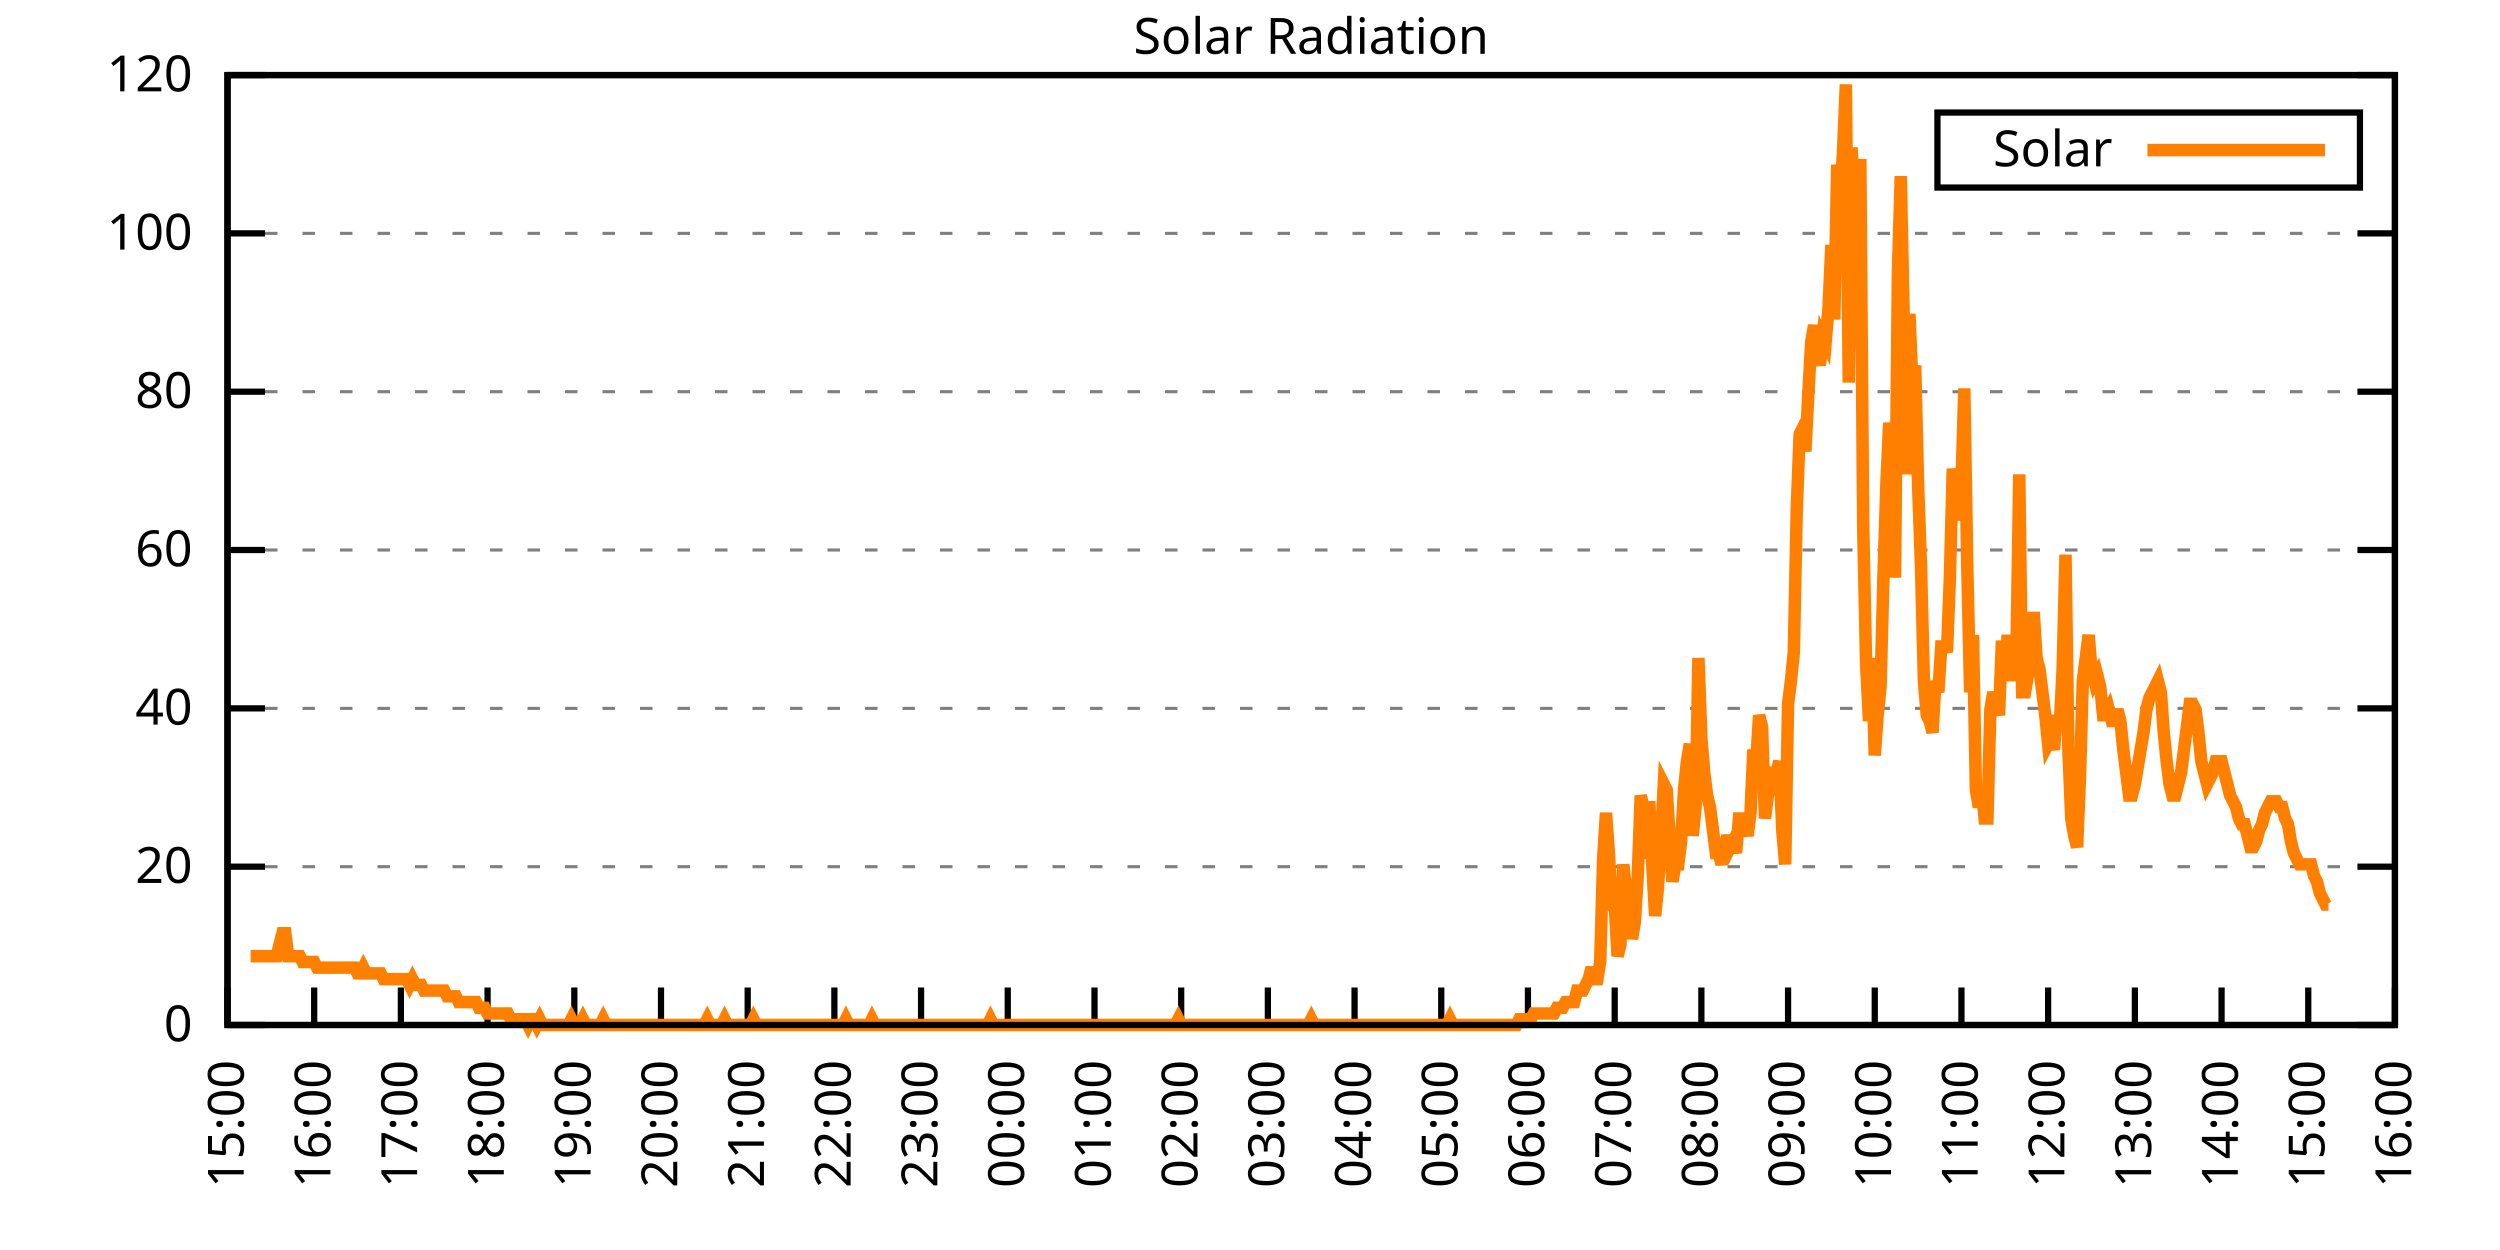
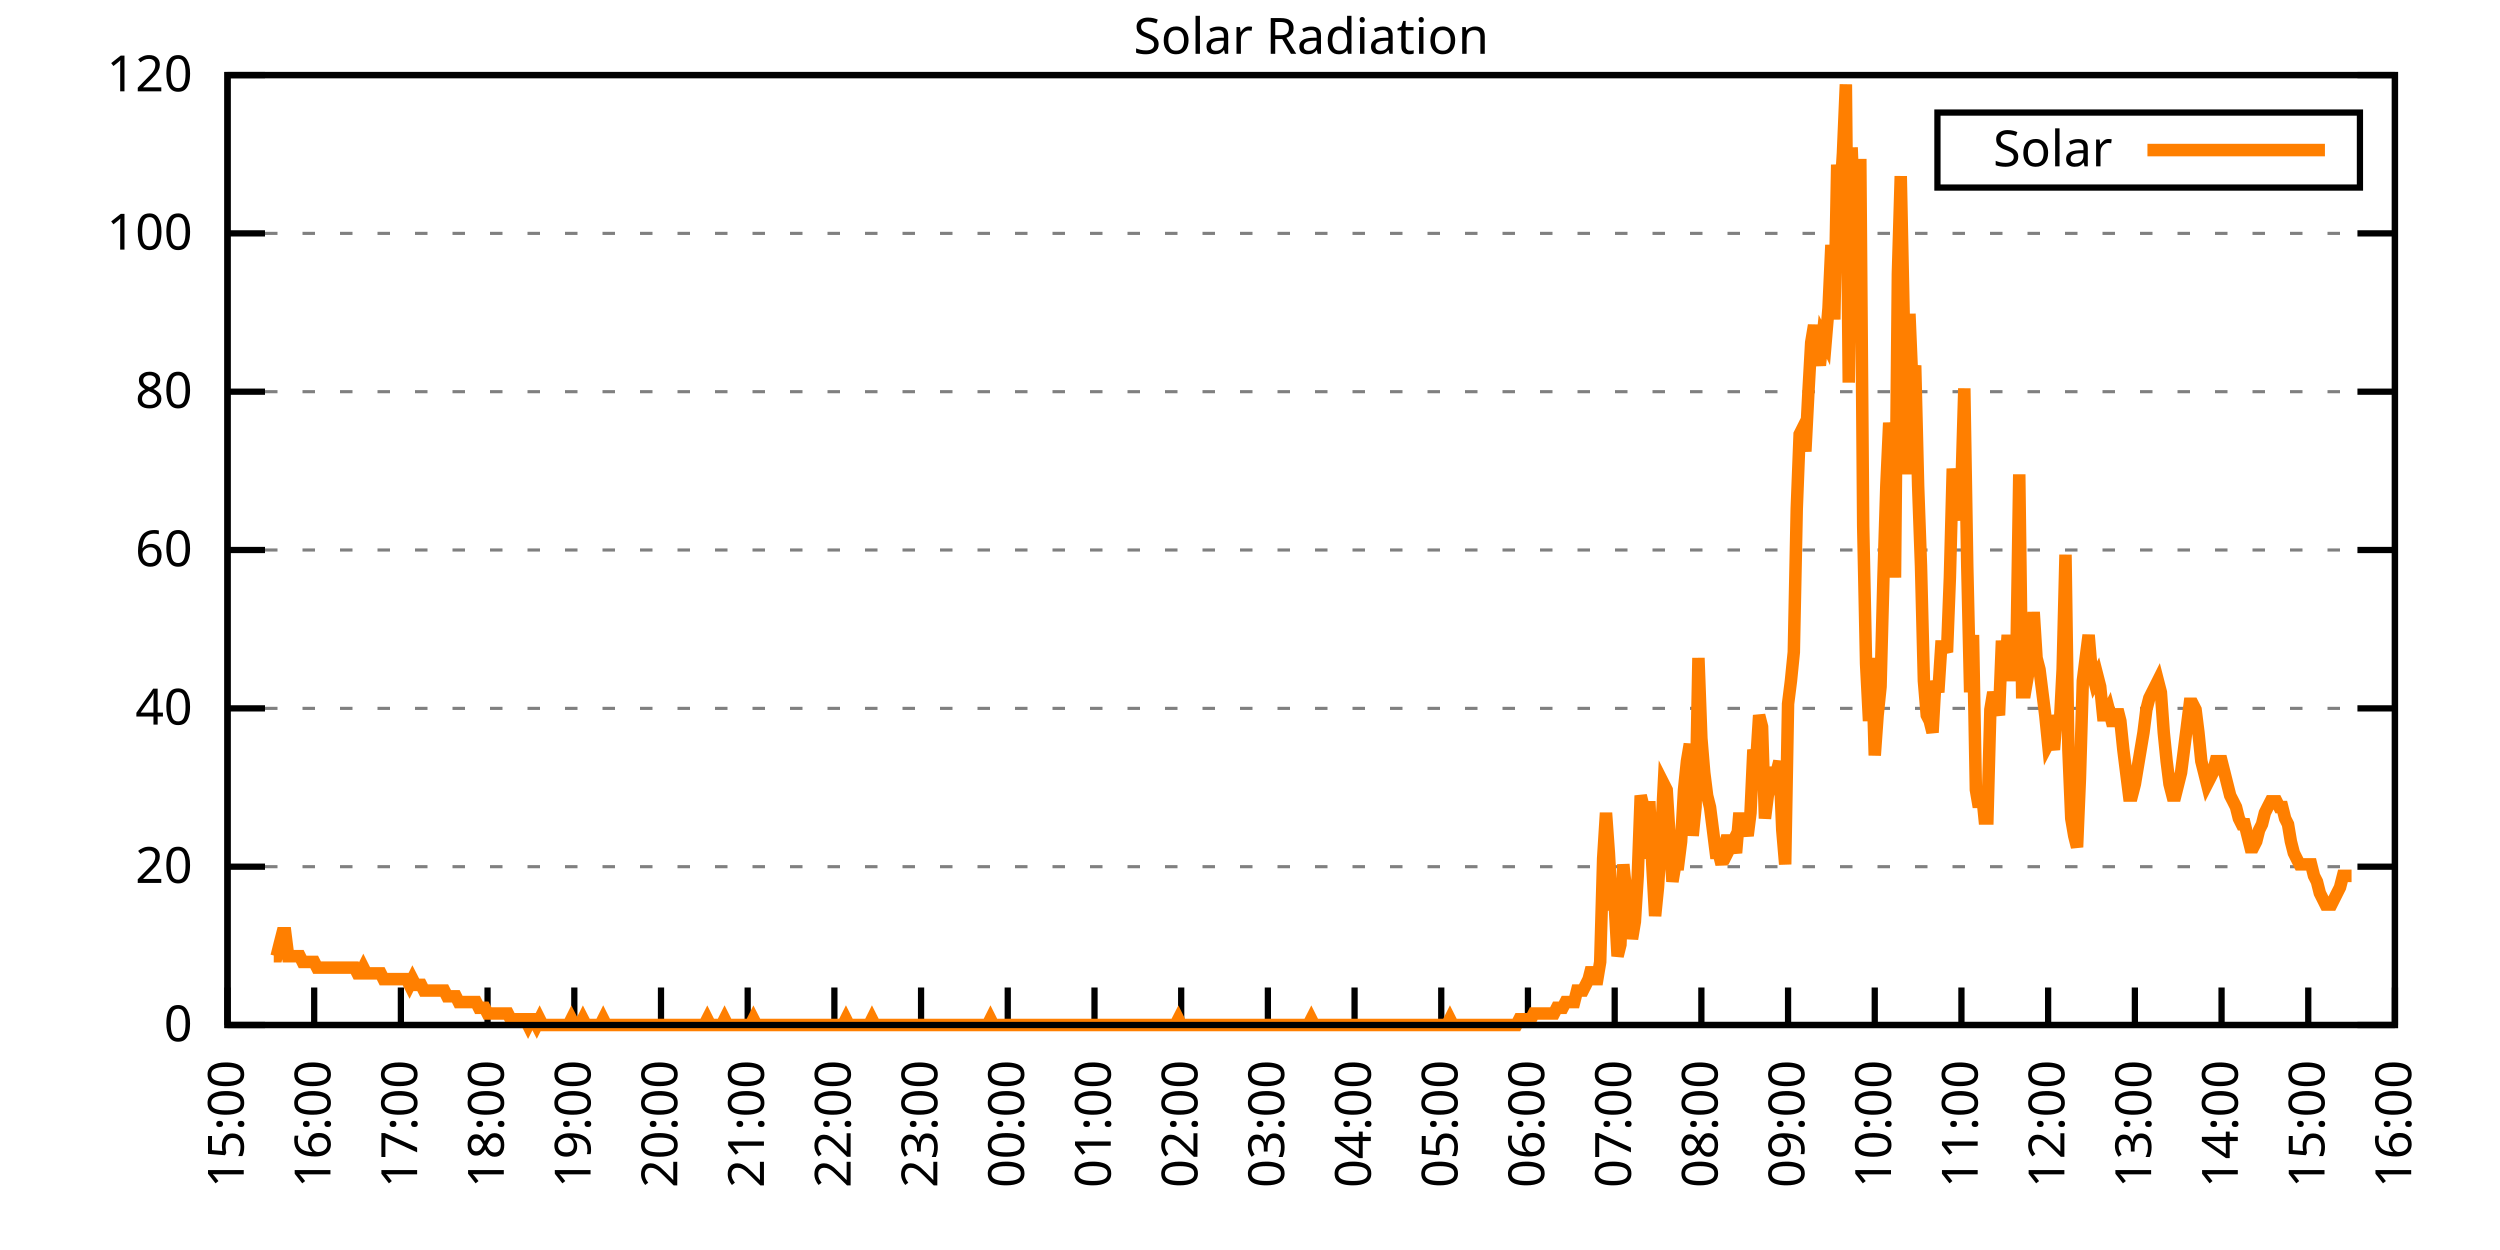
<svg xmlns="http://www.w3.org/2000/svg" xmlns:xlink="http://www.w3.org/1999/xlink" width="400" height="200" viewBox="0 0 400 200">
  <g id="gnuplot_canvas">
    <rect x="0" y="0" width="400" height="200" fill="none" />
    <defs>
      <circle id="gpDot" r="0.5" stroke-width="0.5" stroke="currentColor" />
      <path id="gpPt0" stroke-width="0.333" stroke="currentColor" d="M-1,0 h2 M0,-1 v2" />
      <path id="gpPt1" stroke-width="0.333" stroke="currentColor" d="M-1,-1 L1,1 M1,-1 L-1,1" />
      <path id="gpPt2" stroke-width="0.333" stroke="currentColor" d="M-1,0 L1,0 M0,-1 L0,1 M-1,-1 L1,1 M-1,1 L1,-1" />
      <rect id="gpPt3" stroke-width="0.333" stroke="currentColor" x="-1" y="-1" width="2" height="2" />
      <rect id="gpPt4" stroke-width="0.333" stroke="currentColor" fill="currentColor" x="-1" y="-1" width="2" height="2" />
      <circle id="gpPt5" stroke-width="0.333" stroke="currentColor" cx="0" cy="0" r="1" />
      <use xlink:href="#gpPt5" id="gpPt6" fill="currentColor" stroke="none" />
      <path id="gpPt7" stroke-width="0.333" stroke="currentColor" d="M0,-1.33 L-1.33,0.67 L1.33,0.67 z" />
      <use xlink:href="#gpPt7" id="gpPt8" fill="currentColor" stroke="none" />
      <use xlink:href="#gpPt7" id="gpPt9" stroke="currentColor" transform="rotate(180)" />
      <use xlink:href="#gpPt9" id="gpPt10" fill="currentColor" stroke="none" />
      <use xlink:href="#gpPt3" id="gpPt11" stroke="currentColor" transform="rotate(45)" />
      <use xlink:href="#gpPt11" id="gpPt12" fill="currentColor" stroke="none" />
      <path id="gpPt13" stroke-width="0.333" stroke="currentColor" d="M0,1.330 L1.265,0.411 L0.782,-1.067 L-0.782,-1.076 L-1.265,0.411 z" />
      <use xlink:href="#gpPt13" id="gpPt14" fill="currentColor" stroke="none" />
      <filter id="textbox" filterUnits="objectBoundingBox" x="0" y="0" height="1" width="1">
        <feFlood flood-color="white" flood-opacity="1" result="bgnd" />
        <feComposite in="SourceGraphic" in2="bgnd" operator="atop" />
      </filter>
      <filter id="greybox" filterUnits="objectBoundingBox" x="0" y="0" height="1" width="1">
        <feFlood flood-color="lightgrey" flood-opacity="1" result="grey" />
        <feComposite in="SourceGraphic" in2="grey" operator="atop" />
      </filter>
    </defs>
    <g fill="none" color="white" stroke="currentColor" stroke-width="1.00" stroke-linecap="butt" stroke-linejoin="miter">
</g>
    <g fill="none" color="black" stroke="currentColor" stroke-width="1.00" stroke-linecap="butt" stroke-linejoin="miter">
      <g stroke="none" shape-rendering="crispEdges">
        <polygon fill="rgb(255, 255, 255)" points="36.40,164.00 383.18,164.00 383.18,12.02 36.40,12.02 " />
      </g>
    </g>
    <g fill="none" color="black" stroke="currentColor" stroke-width="1.00" stroke-linecap="butt" stroke-linejoin="miter">
</g>
    <g fill="none" color="black" stroke="black" stroke-width="0.50" stroke-linecap="butt" stroke-linejoin="miter">
</g>
    <g fill="none" color="gray" stroke="currentColor" stroke-width="0.50" stroke-linecap="butt" stroke-linejoin="miter">
      <path stroke="gray" stroke-dasharray="2,4" class="gridline" d="M36.40,164.00 L383.19,164.00  " />
    </g>
    <g fill="none" color="gray" stroke="gray" stroke-width="1.00" stroke-linecap="butt" stroke-linejoin="miter">
</g>
    <g fill="none" color="black" stroke="currentColor" stroke-width="1.00" stroke-linecap="butt" stroke-linejoin="miter">
      <path stroke="black" d="M36.40,164.00 L42.40,164.00 M383.19,164.00 L377.19,164.00  " />
      <g transform="translate(30.80,166.60)" stroke="none" fill="black" font-family="Sans" font-size="8.00" text-anchor="end">
        <text>
          <tspan font-family="Sans"> 0</tspan>
        </text>
      </g>
    </g>
    <g fill="none" color="black" stroke="currentColor" stroke-width="1.00" stroke-linecap="butt" stroke-linejoin="miter">
</g>
    <g fill="none" color="black" stroke="black" stroke-width="0.50" stroke-linecap="butt" stroke-linejoin="miter">
</g>
    <g fill="none" color="gray" stroke="currentColor" stroke-width="0.50" stroke-linecap="butt" stroke-linejoin="miter">
      <path stroke="gray" stroke-dasharray="2,4" class="gridline" d="M36.40,138.67 L383.19,138.67  " />
    </g>
    <g fill="none" color="gray" stroke="gray" stroke-width="1.00" stroke-linecap="butt" stroke-linejoin="miter">
</g>
    <g fill="none" color="black" stroke="currentColor" stroke-width="1.00" stroke-linecap="butt" stroke-linejoin="miter">
      <path stroke="black" d="M36.40,138.67 L42.40,138.67 M383.19,138.67 L377.19,138.67  " />
      <g transform="translate(30.80,141.27)" stroke="none" fill="black" font-family="Sans" font-size="8.00" text-anchor="end">
        <text>
          <tspan font-family="Sans"> 20</tspan>
        </text>
      </g>
    </g>
    <g fill="none" color="black" stroke="currentColor" stroke-width="1.00" stroke-linecap="butt" stroke-linejoin="miter">
</g>
    <g fill="none" color="black" stroke="black" stroke-width="0.50" stroke-linecap="butt" stroke-linejoin="miter">
</g>
    <g fill="none" color="gray" stroke="currentColor" stroke-width="0.50" stroke-linecap="butt" stroke-linejoin="miter">
      <path stroke="gray" stroke-dasharray="2,4" class="gridline" d="M36.40,113.34 L383.19,113.34  " />
    </g>
    <g fill="none" color="gray" stroke="gray" stroke-width="1.00" stroke-linecap="butt" stroke-linejoin="miter">
</g>
    <g fill="none" color="black" stroke="currentColor" stroke-width="1.00" stroke-linecap="butt" stroke-linejoin="miter">
      <path stroke="black" d="M36.40,113.34 L42.40,113.34 M383.19,113.34 L377.19,113.34  " />
      <g transform="translate(30.80,115.94)" stroke="none" fill="black" font-family="Sans" font-size="8.00" text-anchor="end">
        <text>
          <tspan font-family="Sans"> 40</tspan>
        </text>
      </g>
    </g>
    <g fill="none" color="black" stroke="currentColor" stroke-width="1.00" stroke-linecap="butt" stroke-linejoin="miter">
</g>
    <g fill="none" color="black" stroke="black" stroke-width="0.50" stroke-linecap="butt" stroke-linejoin="miter">
</g>
    <g fill="none" color="gray" stroke="currentColor" stroke-width="0.50" stroke-linecap="butt" stroke-linejoin="miter">
      <path stroke="gray" stroke-dasharray="2,4" class="gridline" d="M36.40,88.00 L383.19,88.00  " />
    </g>
    <g fill="none" color="gray" stroke="gray" stroke-width="1.00" stroke-linecap="butt" stroke-linejoin="miter">
</g>
    <g fill="none" color="black" stroke="currentColor" stroke-width="1.00" stroke-linecap="butt" stroke-linejoin="miter">
      <path stroke="black" d="M36.40,88.00 L42.40,88.00 M383.19,88.00 L377.19,88.00  " />
      <g transform="translate(30.80,90.60)" stroke="none" fill="black" font-family="Sans" font-size="8.00" text-anchor="end">
        <text>
          <tspan font-family="Sans"> 60</tspan>
        </text>
      </g>
    </g>
    <g fill="none" color="black" stroke="currentColor" stroke-width="1.00" stroke-linecap="butt" stroke-linejoin="miter">
</g>
    <g fill="none" color="black" stroke="black" stroke-width="0.50" stroke-linecap="butt" stroke-linejoin="miter">
</g>
    <g fill="none" color="gray" stroke="currentColor" stroke-width="0.50" stroke-linecap="butt" stroke-linejoin="miter">
      <path stroke="gray" stroke-dasharray="2,4" class="gridline" d="M36.40,62.67 L383.19,62.67  " />
    </g>
    <g fill="none" color="gray" stroke="gray" stroke-width="1.00" stroke-linecap="butt" stroke-linejoin="miter">
</g>
    <g fill="none" color="black" stroke="currentColor" stroke-width="1.00" stroke-linecap="butt" stroke-linejoin="miter">
      <path stroke="black" d="M36.40,62.67 L42.40,62.67 M383.19,62.67 L377.19,62.67  " />
      <g transform="translate(30.80,65.27)" stroke="none" fill="black" font-family="Sans" font-size="8.00" text-anchor="end">
        <text>
          <tspan font-family="Sans"> 80</tspan>
        </text>
      </g>
    </g>
    <g fill="none" color="black" stroke="currentColor" stroke-width="1.00" stroke-linecap="butt" stroke-linejoin="miter">
</g>
    <g fill="none" color="black" stroke="black" stroke-width="0.50" stroke-linecap="butt" stroke-linejoin="miter">
</g>
    <g fill="none" color="gray" stroke="currentColor" stroke-width="0.50" stroke-linecap="butt" stroke-linejoin="miter">
      <path stroke="gray" stroke-dasharray="2,4" class="gridline" d="M36.40,37.34 L383.19,37.34  " />
    </g>
    <g fill="none" color="gray" stroke="gray" stroke-width="1.00" stroke-linecap="butt" stroke-linejoin="miter">
</g>
    <g fill="none" color="black" stroke="currentColor" stroke-width="1.00" stroke-linecap="butt" stroke-linejoin="miter">
      <path stroke="black" d="M36.40,37.34 L42.40,37.34 M383.19,37.34 L377.19,37.34  " />
      <g transform="translate(30.80,39.94)" stroke="none" fill="black" font-family="Sans" font-size="8.00" text-anchor="end">
        <text>
          <tspan font-family="Sans"> 100</tspan>
        </text>
      </g>
    </g>
    <g fill="none" color="black" stroke="currentColor" stroke-width="1.00" stroke-linecap="butt" stroke-linejoin="miter">
</g>
    <g fill="none" color="black" stroke="black" stroke-width="0.50" stroke-linecap="butt" stroke-linejoin="miter">
</g>
    <g fill="none" color="gray" stroke="currentColor" stroke-width="0.50" stroke-linecap="butt" stroke-linejoin="miter">
      <path stroke="gray" stroke-dasharray="2,4" class="gridline" d="M36.40,12.01 L383.19,12.01  " />
    </g>
    <g fill="none" color="gray" stroke="gray" stroke-width="1.00" stroke-linecap="butt" stroke-linejoin="miter">
</g>
    <g fill="none" color="black" stroke="currentColor" stroke-width="1.00" stroke-linecap="butt" stroke-linejoin="miter">
      <path stroke="black" d="M36.40,12.01 L42.40,12.01 M383.19,12.01 L377.19,12.01  " />
      <g transform="translate(30.80,14.61)" stroke="none" fill="black" font-family="Sans" font-size="8.00" text-anchor="end">
        <text>
          <tspan font-family="Sans"> 120</tspan>
        </text>
      </g>
    </g>
    <g fill="none" color="black" stroke="currentColor" stroke-width="1.00" stroke-linecap="butt" stroke-linejoin="miter">
      <path stroke="black" d="M36.40,164.00 L36.40,158.00  " />
      <g transform="translate(39.00,169.60) rotate(270.00)" stroke="none" fill="black" font-family="Sans" font-size="8.00" text-anchor="end">
        <text>
          <tspan font-family="Sans">15:00</tspan>
        </text>
      </g>
    </g>
    <g fill="none" color="black" stroke="currentColor" stroke-width="1.00" stroke-linecap="butt" stroke-linejoin="miter">
      <path stroke="black" d="M50.27,164.00 L50.27,158.00  " />
      <g transform="translate(52.87,169.60) rotate(270.00)" stroke="none" fill="black" font-family="Sans" font-size="8.00" text-anchor="end">
        <text>
          <tspan font-family="Sans">16:00</tspan>
        </text>
      </g>
    </g>
    <g fill="none" color="black" stroke="currentColor" stroke-width="1.00" stroke-linecap="butt" stroke-linejoin="miter">
      <path stroke="black" d="M64.14,164.00 L64.14,158.00  " />
      <g transform="translate(66.74,169.60) rotate(270.00)" stroke="none" fill="black" font-family="Sans" font-size="8.00" text-anchor="end">
        <text>
          <tspan font-family="Sans">17:00</tspan>
        </text>
      </g>
    </g>
    <g fill="none" color="black" stroke="currentColor" stroke-width="1.00" stroke-linecap="butt" stroke-linejoin="miter">
      <path stroke="black" d="M78.01,164.00 L78.01,158.00  " />
      <g transform="translate(80.61,169.60) rotate(270.00)" stroke="none" fill="black" font-family="Sans" font-size="8.00" text-anchor="end">
        <text>
          <tspan font-family="Sans">18:00</tspan>
        </text>
      </g>
    </g>
    <g fill="none" color="black" stroke="currentColor" stroke-width="1.00" stroke-linecap="butt" stroke-linejoin="miter">
      <path stroke="black" d="M91.89,164.00 L91.89,158.00  " />
      <g transform="translate(94.49,169.60) rotate(270.00)" stroke="none" fill="black" font-family="Sans" font-size="8.00" text-anchor="end">
        <text>
          <tspan font-family="Sans">19:00</tspan>
        </text>
      </g>
    </g>
    <g fill="none" color="black" stroke="currentColor" stroke-width="1.00" stroke-linecap="butt" stroke-linejoin="miter">
      <path stroke="black" d="M105.76,164.00 L105.76,158.00  " />
      <g transform="translate(108.36,169.60) rotate(270.00)" stroke="none" fill="black" font-family="Sans" font-size="8.00" text-anchor="end">
        <text>
          <tspan font-family="Sans">20:00</tspan>
        </text>
      </g>
    </g>
    <g fill="none" color="black" stroke="currentColor" stroke-width="1.00" stroke-linecap="butt" stroke-linejoin="miter">
      <path stroke="black" d="M119.63,164.00 L119.63,158.00  " />
      <g transform="translate(122.23,169.60) rotate(270.00)" stroke="none" fill="black" font-family="Sans" font-size="8.00" text-anchor="end">
        <text>
          <tspan font-family="Sans">21:00</tspan>
        </text>
      </g>
    </g>
    <g fill="none" color="black" stroke="currentColor" stroke-width="1.00" stroke-linecap="butt" stroke-linejoin="miter">
      <path stroke="black" d="M133.50,164.00 L133.50,158.00  " />
      <g transform="translate(136.10,169.60) rotate(270.00)" stroke="none" fill="black" font-family="Sans" font-size="8.00" text-anchor="end">
        <text>
          <tspan font-family="Sans">22:00</tspan>
        </text>
      </g>
    </g>
    <g fill="none" color="black" stroke="currentColor" stroke-width="1.00" stroke-linecap="butt" stroke-linejoin="miter">
      <path stroke="black" d="M147.37,164.00 L147.37,158.00  " />
      <g transform="translate(149.97,169.60) rotate(270.00)" stroke="none" fill="black" font-family="Sans" font-size="8.00" text-anchor="end">
        <text>
          <tspan font-family="Sans">23:00</tspan>
        </text>
      </g>
    </g>
    <g fill="none" color="black" stroke="currentColor" stroke-width="1.00" stroke-linecap="butt" stroke-linejoin="miter">
      <path stroke="black" d="M161.24,164.00 L161.24,158.00  " />
      <g transform="translate(163.84,169.60) rotate(270.00)" stroke="none" fill="black" font-family="Sans" font-size="8.00" text-anchor="end">
        <text>
          <tspan font-family="Sans">00:00</tspan>
        </text>
      </g>
    </g>
    <g fill="none" color="black" stroke="currentColor" stroke-width="1.00" stroke-linecap="butt" stroke-linejoin="miter">
      <path stroke="black" d="M175.12,164.00 L175.12,158.00  " />
      <g transform="translate(177.72,169.60) rotate(270.00)" stroke="none" fill="black" font-family="Sans" font-size="8.00" text-anchor="end">
        <text>
          <tspan font-family="Sans">01:00</tspan>
        </text>
      </g>
    </g>
    <g fill="none" color="black" stroke="currentColor" stroke-width="1.00" stroke-linecap="butt" stroke-linejoin="miter">
      <path stroke="black" d="M188.99,164.00 L188.99,158.00  " />
      <g transform="translate(191.59,169.60) rotate(270.00)" stroke="none" fill="black" font-family="Sans" font-size="8.00" text-anchor="end">
        <text>
          <tspan font-family="Sans">02:00</tspan>
        </text>
      </g>
    </g>
    <g fill="none" color="black" stroke="currentColor" stroke-width="1.00" stroke-linecap="butt" stroke-linejoin="miter">
      <path stroke="black" d="M202.86,164.00 L202.86,158.00  " />
      <g transform="translate(205.46,169.60) rotate(270.00)" stroke="none" fill="black" font-family="Sans" font-size="8.00" text-anchor="end">
        <text>
          <tspan font-family="Sans">03:00</tspan>
        </text>
      </g>
    </g>
    <g fill="none" color="black" stroke="currentColor" stroke-width="1.00" stroke-linecap="butt" stroke-linejoin="miter">
      <path stroke="black" d="M216.73,164.00 L216.73,158.00  " />
      <g transform="translate(219.33,169.60) rotate(270.00)" stroke="none" fill="black" font-family="Sans" font-size="8.00" text-anchor="end">
        <text>
          <tspan font-family="Sans">04:00</tspan>
        </text>
      </g>
    </g>
    <g fill="none" color="black" stroke="currentColor" stroke-width="1.00" stroke-linecap="butt" stroke-linejoin="miter">
      <path stroke="black" d="M230.60,164.00 L230.60,158.00  " />
      <g transform="translate(233.20,169.60) rotate(270.00)" stroke="none" fill="black" font-family="Sans" font-size="8.00" text-anchor="end">
        <text>
          <tspan font-family="Sans">05:00</tspan>
        </text>
      </g>
    </g>
    <g fill="none" color="black" stroke="currentColor" stroke-width="1.00" stroke-linecap="butt" stroke-linejoin="miter">
      <path stroke="black" d="M244.47,164.00 L244.47,158.00  " />
      <g transform="translate(247.07,169.60) rotate(270.00)" stroke="none" fill="black" font-family="Sans" font-size="8.00" text-anchor="end">
        <text>
          <tspan font-family="Sans">06:00</tspan>
        </text>
      </g>
    </g>
    <g fill="none" color="black" stroke="currentColor" stroke-width="1.00" stroke-linecap="butt" stroke-linejoin="miter">
      <path stroke="black" d="M258.35,164.00 L258.35,158.00  " />
      <g transform="translate(260.95,169.60) rotate(270.00)" stroke="none" fill="black" font-family="Sans" font-size="8.00" text-anchor="end">
        <text>
          <tspan font-family="Sans">07:00</tspan>
        </text>
      </g>
    </g>
    <g fill="none" color="black" stroke="currentColor" stroke-width="1.00" stroke-linecap="butt" stroke-linejoin="miter">
      <path stroke="black" d="M272.22,164.00 L272.22,158.00  " />
      <g transform="translate(274.82,169.60) rotate(270.00)" stroke="none" fill="black" font-family="Sans" font-size="8.00" text-anchor="end">
        <text>
          <tspan font-family="Sans">08:00</tspan>
        </text>
      </g>
    </g>
    <g fill="none" color="black" stroke="currentColor" stroke-width="1.00" stroke-linecap="butt" stroke-linejoin="miter">
      <path stroke="black" d="M286.09,164.00 L286.09,158.00  " />
      <g transform="translate(288.69,169.60) rotate(270.00)" stroke="none" fill="black" font-family="Sans" font-size="8.00" text-anchor="end">
        <text>
          <tspan font-family="Sans">09:00</tspan>
        </text>
      </g>
    </g>
    <g fill="none" color="black" stroke="currentColor" stroke-width="1.00" stroke-linecap="butt" stroke-linejoin="miter">
      <path stroke="black" d="M299.96,164.00 L299.96,158.00  " />
      <g transform="translate(302.56,169.60) rotate(270.00)" stroke="none" fill="black" font-family="Sans" font-size="8.00" text-anchor="end">
        <text>
          <tspan font-family="Sans">10:00</tspan>
        </text>
      </g>
    </g>
    <g fill="none" color="black" stroke="currentColor" stroke-width="1.00" stroke-linecap="butt" stroke-linejoin="miter">
      <path stroke="black" d="M313.83,164.00 L313.83,158.00  " />
      <g transform="translate(316.43,169.60) rotate(270.00)" stroke="none" fill="black" font-family="Sans" font-size="8.00" text-anchor="end">
        <text>
          <tspan font-family="Sans">11:00</tspan>
        </text>
      </g>
    </g>
    <g fill="none" color="black" stroke="currentColor" stroke-width="1.00" stroke-linecap="butt" stroke-linejoin="miter">
      <path stroke="black" d="M327.70,164.00 L327.70,158.00  " />
      <g transform="translate(330.30,169.60) rotate(270.00)" stroke="none" fill="black" font-family="Sans" font-size="8.00" text-anchor="end">
        <text>
          <tspan font-family="Sans">12:00</tspan>
        </text>
      </g>
    </g>
    <g fill="none" color="black" stroke="currentColor" stroke-width="1.00" stroke-linecap="butt" stroke-linejoin="miter">
      <path stroke="black" d="M341.58,164.00 L341.58,158.00  " />
      <g transform="translate(344.18,169.60) rotate(270.00)" stroke="none" fill="black" font-family="Sans" font-size="8.00" text-anchor="end">
        <text>
          <tspan font-family="Sans">13:00</tspan>
        </text>
      </g>
    </g>
    <g fill="none" color="black" stroke="currentColor" stroke-width="1.00" stroke-linecap="butt" stroke-linejoin="miter">
      <path stroke="black" d="M355.45,164.00 L355.45,158.00  " />
      <g transform="translate(358.05,169.60) rotate(270.00)" stroke="none" fill="black" font-family="Sans" font-size="8.00" text-anchor="end">
        <text>
          <tspan font-family="Sans">14:00</tspan>
        </text>
      </g>
    </g>
    <g fill="none" color="black" stroke="currentColor" stroke-width="1.00" stroke-linecap="butt" stroke-linejoin="miter">
      <path stroke="black" d="M369.32,164.00 L369.32,158.00  " />
      <g transform="translate(371.92,169.60) rotate(270.00)" stroke="none" fill="black" font-family="Sans" font-size="8.00" text-anchor="end">
        <text>
          <tspan font-family="Sans">15:00</tspan>
        </text>
      </g>
    </g>
    <g fill="none" color="black" stroke="currentColor" stroke-width="1.00" stroke-linecap="butt" stroke-linejoin="miter">
      <path stroke="black" d="M383.19,164.00 L383.19,158.00  " />
      <g transform="translate(385.79,169.60) rotate(270.00)" stroke="none" fill="black" font-family="Sans" font-size="8.00" text-anchor="end">
        <text>
          <tspan font-family="Sans">16:00</tspan>
        </text>
      </g>
    </g>
    <g fill="none" color="black" stroke="currentColor" stroke-width="1.00" stroke-linecap="butt" stroke-linejoin="miter">
</g>
    <g fill="none" color="black" stroke="currentColor" stroke-width="1.00" stroke-linecap="butt" stroke-linejoin="miter">
      <path stroke="black" d="M36.40,12.01 L36.40,164.00 L383.19,164.00 L383.19,12.01 L36.40,12.01 Z  " />
    </g>
    <g fill="none" color="black" stroke="currentColor" stroke-width="1.00" stroke-linecap="butt" stroke-linejoin="miter">
</g>
    <g fill="none" color="black" stroke="currentColor" stroke-width="1.00" stroke-linecap="butt" stroke-linejoin="miter">
      <path stroke="black" d="M309.99,30.01 L309.99,18.01 L377.59,18.01 L377.59,30.01 L309.99,30.01 Z  " />
    </g>
    <g id="Solar_Radiation_plot_1">
      <g fill="none" color="white" stroke="black" stroke-width="2.00" stroke-linecap="butt" stroke-linejoin="miter">
</g>
      <g fill="none" color="black" stroke="currentColor" stroke-width="2.00" stroke-linecap="butt" stroke-linejoin="miter">
        <g transform="translate(337.99,26.61)" stroke="none" fill="black" font-family="Sans" font-size="8.00" text-anchor="end">
          <text>
            <tspan font-family="Sans">Solar</tspan>
          </text>
        </g>
      </g>
      <g fill="none" color="black" stroke="currentColor" stroke-width="2.00" stroke-linecap="butt" stroke-linejoin="miter">
-         <path stroke="rgb(255, 127,   0)" d="M343.59,24.01 L371.99,24.01 M40.10,152.99 L40.56,152.99 L41.02,152.99 L41.49,152.99 L41.95,152.99 L42.41,152.99   L42.87,152.99 L43.34,152.99 L43.80,152.99 L44.26,152.99 L44.72,151.15 L45.19,149.32 L45.65,149.32 L46.11,152.99   L46.57,152.99 L47.03,152.99 L47.50,152.99 L47.96,152.99 L48.42,153.91 L48.88,153.91 L49.35,153.91 L49.81,153.91   L50.27,153.91 L50.73,154.82 L51.20,154.82 L51.66,154.82 L52.12,154.82 L52.58,154.82 L53.05,154.82 L53.51,154.82   L53.97,154.82 L54.43,154.82 L54.90,154.82 L55.36,154.82 L55.82,154.82 L56.28,154.82 L56.75,154.82 L57.21,155.74   L57.67,155.74 L58.13,154.82 L58.59,155.74 L59.06,155.74 L59.52,155.74 L59.98,155.74 L60.44,155.74 L60.91,155.74   L61.37,156.66 L61.83,156.66 L62.29,156.66 L62.76,156.66 L63.22,156.66 L63.68,156.66 L64.14,156.66 L64.61,156.66   L65.07,156.66 L65.53,157.58 L65.99,156.66 L66.46,157.58 L66.92,157.58 L67.38,157.58 L67.84,158.49 L68.30,158.49   L68.77,158.49 L69.23,158.49 L69.69,158.49 L70.15,158.49 L70.62,158.49 L71.08,158.49 L71.54,159.41 L72.00,159.41   L72.47,159.41 L72.93,159.41 L73.39,160.33 L73.85,160.33 L74.32,160.33 L74.78,160.33 L75.24,160.33 L75.70,160.33   L76.17,160.33 L76.63,161.25 L77.09,161.25 L77.55,161.25 L78.01,162.16 L78.48,162.16 L78.94,162.16 L79.40,162.16   L79.86,162.16 L80.33,162.16 L80.79,162.16 L81.25,162.16 L81.71,163.08 L82.18,163.08 L82.64,163.08 L83.10,163.08   L83.56,163.08 L84.03,163.08 L84.49,164.00 L84.95,163.08 L85.41,163.08 L85.88,164.00 L86.34,163.08 L86.80,164.00   L87.26,164.00 L87.72,164.00 L88.19,164.00 L88.65,164.00 L89.11,164.00 L89.57,164.00 L90.04,164.00 L90.50,164.00   L90.96,164.00 L91.42,163.08 L91.89,164.00 L92.35,164.00 L92.81,164.00 L93.27,163.08 L93.74,164.00 L94.20,164.00   L94.66,164.00 L95.12,164.00 L95.59,164.00 L96.05,164.00 L96.51,163.08 L96.97,164.00 L97.44,164.00 L97.90,164.00   L98.36,164.00 L98.82,164.00 L99.28,164.00 L99.75,164.00 L100.21,164.00 L100.67,164.00 L101.13,164.00 L101.60,164.00   L102.06,164.00 L102.52,164.00 L102.98,164.00 L103.45,164.00 L103.91,164.00 L104.37,164.00 L104.83,164.00 L105.30,164.00   L105.76,164.00 L106.22,164.00 L106.68,164.00 L107.15,164.00 L107.61,164.00 L108.07,164.00 L108.53,164.00 L108.99,164.00   L109.46,164.00 L109.92,164.00 L110.38,164.00 L110.84,164.00 L111.31,164.00 L111.77,164.00 L112.23,164.00 L112.69,164.00   L113.16,163.08 L113.62,164.00 L114.08,164.00 L114.54,164.00 L115.01,164.00 L115.47,164.00 L115.93,163.08 L116.39,164.00   L116.86,164.00 L117.32,164.00 L117.78,164.00 L118.24,164.00 L118.70,164.00 L119.17,164.00 L119.63,164.00 L120.09,164.00   L120.55,163.08 L121.02,164.00 L121.48,164.00 L121.94,164.00 L122.40,164.00 L122.87,164.00 L123.33,164.00 L123.79,164.00   L124.25,164.00 L124.72,164.00 L125.18,164.00 L125.64,164.00 L126.10,164.00 L126.57,164.00 L127.03,164.00 L127.49,164.00   L127.95,164.00 L128.41,164.00 L128.88,164.00 L129.34,164.00 L129.80,164.00 L130.26,164.00 L130.73,164.00 L131.19,164.00   L131.65,164.00 L132.11,164.00 L132.58,164.00 L133.04,164.00 L133.50,164.00 L133.96,164.00 L134.43,164.00 L134.89,164.00   L135.35,163.08 L135.81,164.00 L136.28,164.00 L136.74,164.00 L137.20,164.00 L137.66,164.00 L138.13,164.00 L138.59,164.00   L139.05,164.00 L139.51,163.08 L139.97,164.00 L140.44,164.00 L140.90,164.00 L141.36,164.00 L141.82,164.00 L142.29,164.00   L142.75,164.00 L143.21,164.00 L143.67,164.00 L144.14,164.00 L144.60,164.00 L145.06,164.00 L145.52,164.00 L145.99,164.00   L146.45,164.00 L146.91,164.00 L147.37,164.00 L147.84,164.00 L148.30,164.00 L148.76,164.00 L149.22,164.00 L149.68,164.00   L150.15,164.00 L150.61,164.00 L151.07,164.00 L151.53,164.00 L152.00,164.00 L152.46,164.00 L152.92,164.00 L153.38,164.00   L153.85,164.00 L154.31,164.00 L154.77,164.00 L155.23,164.00 L155.70,164.00 L156.16,164.00 L156.62,164.00 L157.08,164.00   L157.55,164.00 L158.01,164.00 L158.47,163.08 L158.93,164.00 L159.39,164.00 L159.86,164.00 L160.32,164.00 L160.78,164.00   L161.24,164.00 L161.71,164.00 L162.17,164.00 L162.63,164.00 L163.09,164.00 L163.56,164.00 L164.02,164.00 L164.48,164.00   L164.94,164.00 L165.41,164.00 L165.87,164.00 L166.33,164.00 L166.79,164.00 L167.26,164.00 L167.72,164.00 L168.18,164.00   L168.64,164.00 L169.10,164.00 L169.57,164.00 L170.03,164.00 L170.49,164.00 L170.95,164.00 L171.42,164.00 L171.88,164.00   L172.34,164.00 L172.80,164.00 L173.27,164.00 L173.73,164.00 L174.19,164.00 L174.65,164.00 L175.12,164.00 L175.58,164.00   L176.04,164.00 L176.50,164.00 L176.97,164.00 L177.43,164.00 L177.89,164.00 L178.35,164.00 L178.82,164.00 L179.28,164.00   L179.74,164.00 L180.20,164.00 L180.66,164.00 L181.13,164.00 L181.59,164.00 L182.05,164.00 L182.51,164.00 L182.98,164.00   L183.44,164.00 L183.90,164.00 L184.36,164.00 L184.83,164.00 L185.29,164.00 L185.75,164.00 L186.21,164.00 L186.68,164.00   L187.14,164.00 L187.60,164.00 L188.06,164.00 L188.53,163.08 L188.99,164.00 L189.45,164.00 L189.91,164.00 L190.37,164.00   L190.84,164.00 L191.30,164.00 L191.76,164.00 L192.22,164.00 L192.69,164.00 L193.15,164.00 L193.61,164.00 L194.07,164.00   L194.54,164.00 L195.00,164.00 L195.46,164.00 L195.92,164.00 L196.39,164.00 L196.85,164.00 L197.31,164.00 L197.77,164.00   L198.24,164.00 L198.70,164.00 L199.16,164.00 L199.62,164.00 L200.08,164.00 L200.55,164.00 L201.01,164.00 L201.47,164.00   L201.93,164.00 L202.40,164.00 L202.86,164.00 L203.32,164.00 L203.78,164.00 L204.25,164.00 L204.71,164.00 L205.17,164.00   L205.63,164.00 L206.10,164.00 L206.56,164.00 L207.02,164.00 L207.48,164.00 L207.95,164.00 L208.41,164.00 L208.87,164.00   L209.33,164.00 L209.80,163.08 L210.26,164.00 L210.72,164.00 L211.18,164.00 L211.64,164.00 L212.11,164.00 L212.57,164.00   L213.03,164.00 L213.49,164.00 L213.96,164.00 L214.42,164.00 L214.88,164.00 L215.34,164.00 L215.81,164.00 L216.27,164.00   L216.73,164.00 L217.19,164.00 L217.66,164.00 L218.12,164.00 L218.58,164.00 L219.04,164.00 L219.51,164.00 L219.97,164.00   L220.43,164.00 L220.89,164.00 L221.35,164.00 L221.82,164.00 L222.28,164.00 L222.74,164.00 L223.20,164.00 L223.67,164.00   L224.13,164.00 L224.59,164.00 L225.05,164.00 L225.52,164.00 L225.98,164.00 L226.44,164.00 L226.90,164.00 L227.37,164.00   L227.83,164.00 L228.29,164.00 L228.75,164.00 L229.22,164.00 L229.68,164.00 L230.14,164.00 L230.60,164.00 L231.06,164.00   L231.53,164.00 L231.99,163.08 L232.45,164.00 L232.91,164.00 L233.38,164.00 L233.84,164.00 L234.30,164.00 L234.76,164.00   L235.23,164.00 L235.69,164.00 L236.15,164.00 L236.61,164.00 L237.08,164.00 L237.54,164.00 L238.00,164.00 L238.46,164.00   L238.93,164.00 L239.39,164.00 L239.85,164.00 L240.31,164.00 L240.77,164.00 L241.24,164.00 L241.70,164.00 L242.16,164.00   L242.62,164.00 L243.09,163.08 L243.55,163.08 L244.01,163.08 L244.47,163.08 L244.94,163.08 L245.40,162.16 L245.86,162.16   L246.32,162.16 L246.79,162.16 L247.25,162.16 L247.71,162.16 L248.17,162.16 L248.64,162.16 L249.10,161.25 L249.56,161.25   L250.02,161.25 L250.49,160.33 L250.95,160.33 L251.41,160.33 L251.87,160.33 L252.33,158.49 L252.80,158.49 L253.26,158.49   L253.72,157.58 L254.18,156.66 L254.65,154.82 L255.11,156.66 L255.57,156.66 L256.03,153.91 L256.50,137.39 L256.96,130.05   L257.42,136.47 L257.88,144.73 L258.35,144.73 L258.81,152.99 L259.27,151.15 L259.73,138.30 L260.20,142.89 L260.66,142.89   L261.12,150.23 L261.58,147.48 L262.04,140.14 L262.51,127.29 L262.97,129.13 L263.43,137.39 L263.89,128.21 L264.36,138.30   L264.82,146.56 L265.28,141.98 L265.74,134.63 L266.21,125.46 L266.67,126.37 L267.13,133.72 L267.59,141.06 L268.06,138.30   L268.52,138.30 L268.98,134.63 L269.44,126.37 L269.91,121.79 L270.37,119.03 L270.83,133.72 L271.29,129.13 L271.75,105.27   L272.22,118.12 L272.68,123.62 L273.14,127.29 L273.60,129.13 L274.07,132.80 L274.53,136.47 L274.99,136.47 L275.45,138.30   L275.92,135.55 L276.38,133.72 L276.84,135.55 L277.30,134.63 L277.77,136.47 L278.23,130.96 L278.69,130.96 L279.15,131.88   L279.62,133.72 L280.08,130.05 L280.54,119.95 L281.00,121.79 L281.46,114.44 L281.93,116.28 L282.39,130.96 L282.85,127.29   L283.31,125.46 L283.78,123.62 L284.24,123.62 L284.70,121.79 L285.16,132.80 L285.63,138.30 L286.09,112.61 L286.55,108.94   L287.01,104.35 L287.48,81.41 L287.94,69.48 L288.40,68.56 L288.86,72.23 L289.33,63.05 L289.79,54.80 L290.25,52.04   L290.71,55.71 L291.18,58.47 L291.64,53.88 L292.10,54.80 L292.56,49.29 L293.02,39.19 L293.49,51.12 L293.95,26.35   L294.41,31.85 L294.87,24.51 L295.34,13.50 L295.80,61.22 L296.26,23.59 L296.72,35.52 L297.19,51.12 L297.65,25.43   L298.11,84.16 L298.57,106.19 L299.04,115.36 L299.50,105.27 L299.96,120.87 L300.42,114.44 L300.89,109.86 L301.35,92.42   L301.81,77.74 L302.27,67.64 L302.73,72.23 L303.20,92.42 L303.66,43.78 L304.12,28.18 L304.58,50.21 L305.05,75.90   L305.51,50.21 L305.97,61.22 L306.43,58.47 L306.90,77.74 L307.36,90.59 L307.82,108.94 L308.28,114.44 L308.75,115.36   L309.21,117.20 L309.67,108.94 L310.13,110.77 L310.60,103.43 L311.06,103.43 L311.52,104.35 L311.98,92.42 L312.44,74.98   L312.91,79.57 L313.37,83.24 L313.83,77.74 L314.29,62.14 L314.76,90.59 L315.22,110.77 L315.68,101.60 L316.14,126.37   L316.61,129.13 L317.07,126.37 L317.53,130.96 L317.99,130.96 L318.46,113.53 L318.92,110.77 L319.38,112.61 L319.84,114.44   L320.31,102.51 L320.77,108.02 L321.23,101.60 L321.69,108.02 L322.15,108.02 L322.62,105.27 L323.08,75.90 L323.54,110.77   L324.00,110.77 L324.47,108.02 L324.93,106.19 L325.39,97.93 L325.85,105.27 L326.32,107.10 L326.78,110.77 L327.24,114.44   L327.70,119.03 L328.17,118.12 L328.63,119.95 L329.09,114.44 L329.55,116.28 L330.02,107.10 L330.48,88.75 L330.94,119.95   L331.40,130.96 L331.87,133.72 L332.33,135.55 L332.79,124.54 L333.25,108.94 L333.71,105.27 L334.18,101.60 L334.64,107.10   L335.10,108.94 L335.56,108.02 L336.03,109.86 L336.49,114.44 L336.95,114.44 L337.41,113.53 L337.88,115.36 L338.34,115.36   L338.80,113.53 L339.26,115.36 L339.73,119.95 L340.19,123.62 L340.65,127.29 L341.11,127.29 L341.58,125.46 L342.04,122.70   L342.50,119.95 L342.96,117.20 L343.42,113.53 L343.89,111.69 L344.35,110.77 L344.81,109.86 L345.27,108.94 L345.74,110.77   L346.20,117.20 L346.66,121.79 L347.12,125.46 L347.59,127.29 L348.05,127.29 L348.51,125.46 L348.97,123.62 L349.44,119.95   L349.90,116.28 L350.36,112.61 L350.82,112.61 L351.29,113.53 L351.75,117.20 L352.21,121.79 L352.67,123.62 L353.13,125.46   L353.60,124.54 L354.06,123.62 L354.52,121.79 L354.98,121.79 L355.45,121.79 L355.91,123.62 L356.37,125.46 L356.83,127.29   L357.30,128.21 L357.76,129.13 L358.22,130.96 L358.68,131.88 L359.15,131.88 L359.61,133.72 L360.07,135.55 L360.53,135.55   L361.00,134.63 L361.46,132.80 L361.92,131.88 L362.38,130.05 L362.84,129.13 L363.31,128.21 L363.77,128.21 L364.23,128.21   L364.69,129.13 L365.16,129.13 L365.62,130.96 L366.08,131.88 L366.54,134.63 L367.01,136.47 L367.47,137.39 L367.93,138.30   L368.39,138.30 L368.86,138.30 L369.32,138.30 L369.78,138.30 L370.24,140.14 L370.71,141.06 L371.17,142.89 L371.63,143.81   L372.09,144.73 L372.56,144.73  " />
+         <path stroke="rgb(255, 127,   0)" d="M343.59,24.01 L371.99,24.01 M43.80,152.99 L44.26,152.99 L44.72,151.15 L45.19,149.32 L45.65,149.32 L46.11,152.99   L46.57,152.99 L47.03,152.99 L47.50,152.99 L47.96,152.99 L48.42,153.91 L48.88,153.91 L49.35,153.91 L49.81,153.91   L50.27,153.91 L50.73,154.82 L51.20,154.82 L51.66,154.82 L52.12,154.82 L52.58,154.82 L53.05,154.82 L53.51,154.82   L53.97,154.82 L54.43,154.82 L54.90,154.82 L55.36,154.82 L55.82,154.82 L56.28,154.82 L56.75,154.82 L57.21,155.74   L57.67,155.74 L58.13,154.82 L58.59,155.74 L59.06,155.74 L59.52,155.74 L59.98,155.74 L60.44,155.74 L60.91,155.74   L61.37,156.66 L61.83,156.66 L62.29,156.66 L62.76,156.66 L63.22,156.66 L63.68,156.66 L64.14,156.66 L64.61,156.66   L65.07,156.66 L65.53,157.58 L65.99,156.66 L66.46,157.58 L66.92,157.58 L67.38,157.58 L67.84,158.49 L68.30,158.49   L68.77,158.49 L69.23,158.49 L69.69,158.49 L70.15,158.49 L70.62,158.49 L71.08,158.49 L71.54,159.41 L72.00,159.41   L72.47,159.41 L72.93,159.41 L73.39,160.33 L73.85,160.33 L74.32,160.33 L74.78,160.33 L75.24,160.33 L75.70,160.33   L76.17,160.33 L76.63,161.25 L77.09,161.25 L77.55,161.25 L78.01,162.16 L78.48,162.16 L78.94,162.16 L79.40,162.16   L79.86,162.16 L80.33,162.16 L80.79,162.16 L81.25,162.16 L81.71,163.08 L82.18,163.08 L82.64,163.08 L83.10,163.08   L83.56,163.08 L84.03,163.08 L84.49,164.00 L84.95,163.08 L85.41,163.08 L85.88,164.00 L86.34,163.08 L86.80,164.00   L87.26,164.00 L87.72,164.00 L88.19,164.00 L88.65,164.00 L89.11,164.00 L89.57,164.00 L90.04,164.00 L90.50,164.00   L90.96,164.00 L91.42,163.08 L91.89,164.00 L92.35,164.00 L92.81,164.00 L93.27,163.08 L93.74,164.00 L94.20,164.00   L94.66,164.00 L95.12,164.00 L95.59,164.00 L96.05,164.00 L96.51,163.08 L96.97,164.00 L97.44,164.00 L97.90,164.00   L98.36,164.00 L98.82,164.00 L99.28,164.00 L99.75,164.00 L100.21,164.00 L100.67,164.00 L101.13,164.00 L101.60,164.00   L102.06,164.00 L102.52,164.00 L102.98,164.00 L103.45,164.00 L103.91,164.00 L104.37,164.00 L104.83,164.00 L105.30,164.00   L105.76,164.00 L106.22,164.00 L106.68,164.00 L107.15,164.00 L107.61,164.00 L108.07,164.00 L108.53,164.00 L108.99,164.00   L109.46,164.00 L109.92,164.00 L110.38,164.00 L110.84,164.00 L111.31,164.00 L111.77,164.00 L112.23,164.00 L112.69,164.00   L113.16,163.08 L113.62,164.00 L114.08,164.00 L114.54,164.00 L115.01,164.00 L115.47,164.00 L115.93,163.08 L116.39,164.00   L116.86,164.00 L117.32,164.00 L117.78,164.00 L118.24,164.00 L118.70,164.00 L119.17,164.00 L119.63,164.00 L120.09,164.00   L120.55,163.08 L121.02,164.00 L121.48,164.00 L121.94,164.00 L122.40,164.00 L122.87,164.00 L123.33,164.00 L123.79,164.00   L124.25,164.00 L124.72,164.00 L125.18,164.00 L125.64,164.00 L126.10,164.00 L126.57,164.00 L127.03,164.00 L127.49,164.00   L127.95,164.00 L128.41,164.00 L128.88,164.00 L129.34,164.00 L129.80,164.00 L130.26,164.00 L130.73,164.00 L131.19,164.00   L131.65,164.00 L132.11,164.00 L132.58,164.00 L133.04,164.00 L133.50,164.00 L133.96,164.00 L134.43,164.00 L134.89,164.00   L135.35,163.08 L135.81,164.00 L136.28,164.00 L136.74,164.00 L137.20,164.00 L137.66,164.00 L138.13,164.00 L138.59,164.00   L139.05,164.00 L139.51,163.08 L139.97,164.00 L140.44,164.00 L140.90,164.00 L141.36,164.00 L141.82,164.00 L142.29,164.00   L142.75,164.00 L143.21,164.00 L143.67,164.00 L144.14,164.00 L144.60,164.00 L145.06,164.00 L145.52,164.00 L145.99,164.00   L146.45,164.00 L146.91,164.00 L147.37,164.00 L147.84,164.00 L148.30,164.00 L148.76,164.00 L149.22,164.00 L149.68,164.00   L150.15,164.00 L150.61,164.00 L151.07,164.00 L151.53,164.00 L152.00,164.00 L152.46,164.00 L152.92,164.00 L153.38,164.00   L153.85,164.00 L154.31,164.00 L154.77,164.00 L155.23,164.00 L155.70,164.00 L156.16,164.00 L156.62,164.00 L157.08,164.00   L157.55,164.00 L158.01,164.00 L158.47,163.08 L158.93,164.00 L159.39,164.00 L159.86,164.00 L160.32,164.00 L160.78,164.00   L161.24,164.00 L161.71,164.00 L162.17,164.00 L162.63,164.00 L163.09,164.00 L163.56,164.00 L164.02,164.00 L164.48,164.00   L164.94,164.00 L165.41,164.00 L165.87,164.00 L166.33,164.00 L166.79,164.00 L167.26,164.00 L167.72,164.00 L168.18,164.00   L168.64,164.00 L169.10,164.00 L169.57,164.00 L170.03,164.00 L170.49,164.00 L170.95,164.00 L171.42,164.00 L171.88,164.00   L172.34,164.00 L172.80,164.00 L173.27,164.00 L173.73,164.00 L174.19,164.00 L174.65,164.00 L175.12,164.00 L175.58,164.00   L176.04,164.00 L176.50,164.00 L176.97,164.00 L177.43,164.00 L177.89,164.00 L178.35,164.00 L178.82,164.00 L179.28,164.00   L179.74,164.00 L180.20,164.00 L180.66,164.00 L181.13,164.00 L181.59,164.00 L182.05,164.00 L182.51,164.00 L182.98,164.00   L183.44,164.00 L183.90,164.00 L184.36,164.00 L184.83,164.00 L185.29,164.00 L185.75,164.00 L186.21,164.00 L186.68,164.00   L187.14,164.00 L187.60,164.00 L188.06,164.00 L188.53,163.08 L188.99,164.00 L189.45,164.00 L189.91,164.00 L190.37,164.00   L190.84,164.00 L191.30,164.00 L191.76,164.00 L192.22,164.00 L192.69,164.00 L193.15,164.00 L193.61,164.00 L194.07,164.00   L194.54,164.00 L195.00,164.00 L195.46,164.00 L195.92,164.00 L196.39,164.00 L196.85,164.00 L197.31,164.00 L197.77,164.00   L198.24,164.00 L198.70,164.00 L199.16,164.00 L199.62,164.00 L200.08,164.00 L200.55,164.00 L201.01,164.00 L201.47,164.00   L201.93,164.00 L202.40,164.00 L202.86,164.00 L203.32,164.00 L203.78,164.00 L204.25,164.00 L204.71,164.00 L205.17,164.00   L205.63,164.00 L206.10,164.00 L206.56,164.00 L207.02,164.00 L207.48,164.00 L207.95,164.00 L208.41,164.00 L208.87,164.00   L209.33,164.00 L209.80,163.08 L210.26,164.00 L210.72,164.00 L211.18,164.00 L211.64,164.00 L212.11,164.00 L212.57,164.00   L213.03,164.00 L213.49,164.00 L213.96,164.00 L214.42,164.00 L214.88,164.00 L215.34,164.00 L215.81,164.00 L216.27,164.00   L216.73,164.00 L217.19,164.00 L217.66,164.00 L218.12,164.00 L218.58,164.00 L219.04,164.00 L219.51,164.00 L219.97,164.00   L220.43,164.00 L220.89,164.00 L221.35,164.00 L221.82,164.00 L222.28,164.00 L222.74,164.00 L223.20,164.00 L223.67,164.00   L224.13,164.00 L224.59,164.00 L225.05,164.00 L225.52,164.00 L225.98,164.00 L226.44,164.00 L226.90,164.00 L227.37,164.00   L227.83,164.00 L228.29,164.00 L228.75,164.00 L229.22,164.00 L229.68,164.00 L230.14,164.00 L230.60,164.00 L231.06,164.00   L231.53,164.00 L231.99,163.08 L232.45,164.00 L232.91,164.00 L233.38,164.00 L233.84,164.00 L234.30,164.00 L234.76,164.00   L235.23,164.00 L235.69,164.00 L236.15,164.00 L236.61,164.00 L237.08,164.00 L237.54,164.00 L238.00,164.00 L238.46,164.00   L238.93,164.00 L239.39,164.00 L239.85,164.00 L240.31,164.00 L240.77,164.00 L241.24,164.00 L241.70,164.00 L242.16,164.00   L242.62,164.00 L243.09,163.08 L243.55,163.08 L244.01,163.08 L244.47,163.08 L244.94,163.08 L245.40,162.16 L245.86,162.16   L246.32,162.16 L246.79,162.16 L247.25,162.16 L247.71,162.16 L248.17,162.16 L248.64,162.16 L249.10,161.25 L249.56,161.25   L250.02,161.25 L250.49,160.33 L250.95,160.33 L251.41,160.33 L251.87,160.33 L252.33,158.49 L252.80,158.49 L253.26,158.49   L253.72,157.58 L254.18,156.66 L254.65,154.82 L255.11,156.66 L255.57,156.66 L256.03,153.91 L256.50,137.39 L256.96,130.05   L257.42,136.47 L257.88,144.73 L258.35,144.73 L258.81,152.99 L259.27,151.15 L259.73,138.30 L260.20,142.89 L260.66,142.89   L261.12,150.23 L261.58,147.48 L262.04,140.14 L262.51,127.29 L262.97,129.13 L263.43,137.39 L263.89,128.21 L264.36,138.30   L264.82,146.56 L265.28,141.98 L265.74,134.63 L266.21,125.46 L266.67,126.37 L267.13,133.72 L267.59,141.06 L268.06,138.30   L268.52,138.30 L268.98,134.63 L269.44,126.37 L269.91,121.79 L270.37,119.03 L270.83,133.72 L271.29,129.13 L271.75,105.27   L272.22,118.12 L272.68,123.62 L273.14,127.29 L273.60,129.13 L274.07,132.80 L274.53,136.47 L274.99,136.47 L275.45,138.30   L275.92,135.55 L276.38,133.72 L276.84,135.55 L277.30,134.63 L277.77,136.47 L278.23,130.96 L278.69,130.96 L279.15,131.88   L279.62,133.72 L280.08,130.05 L280.54,119.95 L281.00,121.79 L281.46,114.44 L281.93,116.28 L282.39,130.96 L282.85,127.29   L283.31,125.46 L283.78,123.62 L284.24,123.62 L284.70,121.79 L285.16,132.80 L285.63,138.30 L286.09,112.61 L286.55,108.94   L287.01,104.35 L287.48,81.41 L287.94,69.48 L288.40,68.56 L288.86,72.23 L289.33,63.05 L289.79,54.80 L290.25,52.04   L290.71,55.71 L291.18,58.47 L291.64,53.88 L292.10,54.80 L292.56,49.29 L293.02,39.19 L293.49,51.12 L293.95,26.35   L294.41,31.85 L294.87,24.51 L295.34,13.50 L295.80,61.22 L296.26,23.59 L296.72,35.52 L297.19,51.12 L297.65,25.43   L298.11,84.16 L298.57,106.19 L299.04,115.36 L299.50,105.27 L299.96,120.87 L300.42,114.44 L300.89,109.86 L301.35,92.42   L301.81,77.74 L302.27,67.64 L302.73,72.23 L303.20,92.42 L303.66,43.78 L304.12,28.18 L304.58,50.21 L305.05,75.90   L305.51,50.21 L305.97,61.22 L306.43,58.47 L306.90,77.74 L307.36,90.59 L307.82,108.94 L308.28,114.44 L308.75,115.36   L309.21,117.20 L309.67,108.94 L310.13,110.77 L310.60,103.43 L311.06,103.43 L311.52,104.35 L311.98,92.42 L312.44,74.98   L312.91,79.57 L313.37,83.24 L313.83,77.74 L314.29,62.14 L314.76,90.59 L315.22,110.77 L315.68,101.60 L316.14,126.37   L316.61,129.13 L317.07,126.37 L317.53,130.96 L317.99,130.96 L318.46,113.53 L318.92,110.77 L319.38,112.61 L319.84,114.44   L320.31,102.51 L320.77,108.02 L321.23,101.60 L321.69,108.02 L322.15,108.02 L322.62,105.27 L323.08,75.90 L323.54,110.77   L324.00,110.77 L324.47,108.02 L324.93,106.19 L325.39,97.93 L325.85,105.27 L326.32,107.10 L326.78,110.77 L327.24,114.44   L327.70,119.03 L328.17,118.12 L328.63,119.95 L329.09,114.44 L329.55,116.28 L330.02,107.10 L330.48,88.75 L330.94,119.95   L331.40,130.96 L331.87,133.72 L332.33,135.55 L332.79,124.54 L333.25,108.94 L333.71,105.27 L334.18,101.60 L334.64,107.10   L335.10,108.94 L335.56,108.02 L336.03,109.86 L336.49,114.44 L336.95,114.44 L337.41,113.53 L337.88,115.36 L338.34,115.36   L338.80,113.53 L339.26,115.36 L339.73,119.95 L340.19,123.62 L340.65,127.29 L341.11,127.29 L341.58,125.46 L342.04,122.70   L342.50,119.95 L342.96,117.20 L343.42,113.53 L343.89,111.69 L344.35,110.77 L344.81,109.86 L345.27,108.94 L345.74,110.77   L346.20,117.20 L346.66,121.79 L347.12,125.46 L347.59,127.29 L348.05,127.29 L348.51,125.46 L348.97,123.62 L349.44,119.95   L349.90,116.28 L350.36,112.61 L350.82,112.61 L351.29,113.53 L351.75,117.20 L352.21,121.79 L352.67,123.62 L353.13,125.46   L353.60,124.54 L354.06,123.62 L354.52,121.79 L354.98,121.79 L355.45,121.79 L355.91,123.62 L356.37,125.46 L356.83,127.29   L357.30,128.21 L357.76,129.13 L358.22,130.96 L358.68,131.88 L359.15,131.88 L359.61,133.72 L360.07,135.55 L360.53,135.55   L361.00,134.63 L361.46,132.80 L361.92,131.88 L362.38,130.05 L362.84,129.13 L363.31,128.21 L363.77,128.21 L364.23,128.21   L364.69,129.13 L365.16,129.13 L365.62,130.96 L366.08,131.88 L366.54,134.63 L367.01,136.47 L367.47,137.39 L367.93,138.30   L368.39,138.30 L368.86,138.30 L369.32,138.30 L369.78,138.30 L370.24,140.14 L370.71,141.06 L371.17,142.89 L371.63,143.81   L372.09,144.73 L372.56,144.73 L373.02,144.73 L373.48,143.81 L373.94,142.89 L374.40,141.98 L374.87,140.14 L375.33,140.14   L375.79,140.14 L376.25,140.14  " />
      </g>
    </g>
    <g fill="none" color="black" stroke="currentColor" stroke-width="2.00" stroke-linecap="butt" stroke-linejoin="miter">
</g>
    <g fill="none" color="black" stroke="black" stroke-width="1.00" stroke-linecap="butt" stroke-linejoin="miter">
</g>
    <g fill="none" color="black" stroke="currentColor" stroke-width="1.00" stroke-linecap="butt" stroke-linejoin="miter">
      <path stroke="black" d="M36.40,12.01 L36.40,164.00 L383.19,164.00 L383.19,12.01 L36.40,12.01 Z  " />
      <g transform="translate(6.80,88.01) rotate(270.00)" stroke="none" fill="black" font-family="Sans" font-size="8.00" text-anchor="middle">
        <text />
      </g>
    </g>
    <g fill="none" color="black" stroke="currentColor" stroke-width="1.00" stroke-linecap="butt" stroke-linejoin="miter">
</g>
    <g fill="none" color="black" stroke="currentColor" stroke-width="1.00" stroke-linecap="butt" stroke-linejoin="miter">
      <g transform="translate(209.79,8.61)" stroke="none" fill="black" font-family="Sans" font-size="8.00" text-anchor="middle">
        <text>
          <tspan font-family="Sans">Solar Radiation</tspan>
        </text>
      </g>
    </g>
    <g fill="none" color="black" stroke="currentColor" stroke-width="1.00" stroke-linecap="butt" stroke-linejoin="miter">
</g>
  </g>
</svg>
